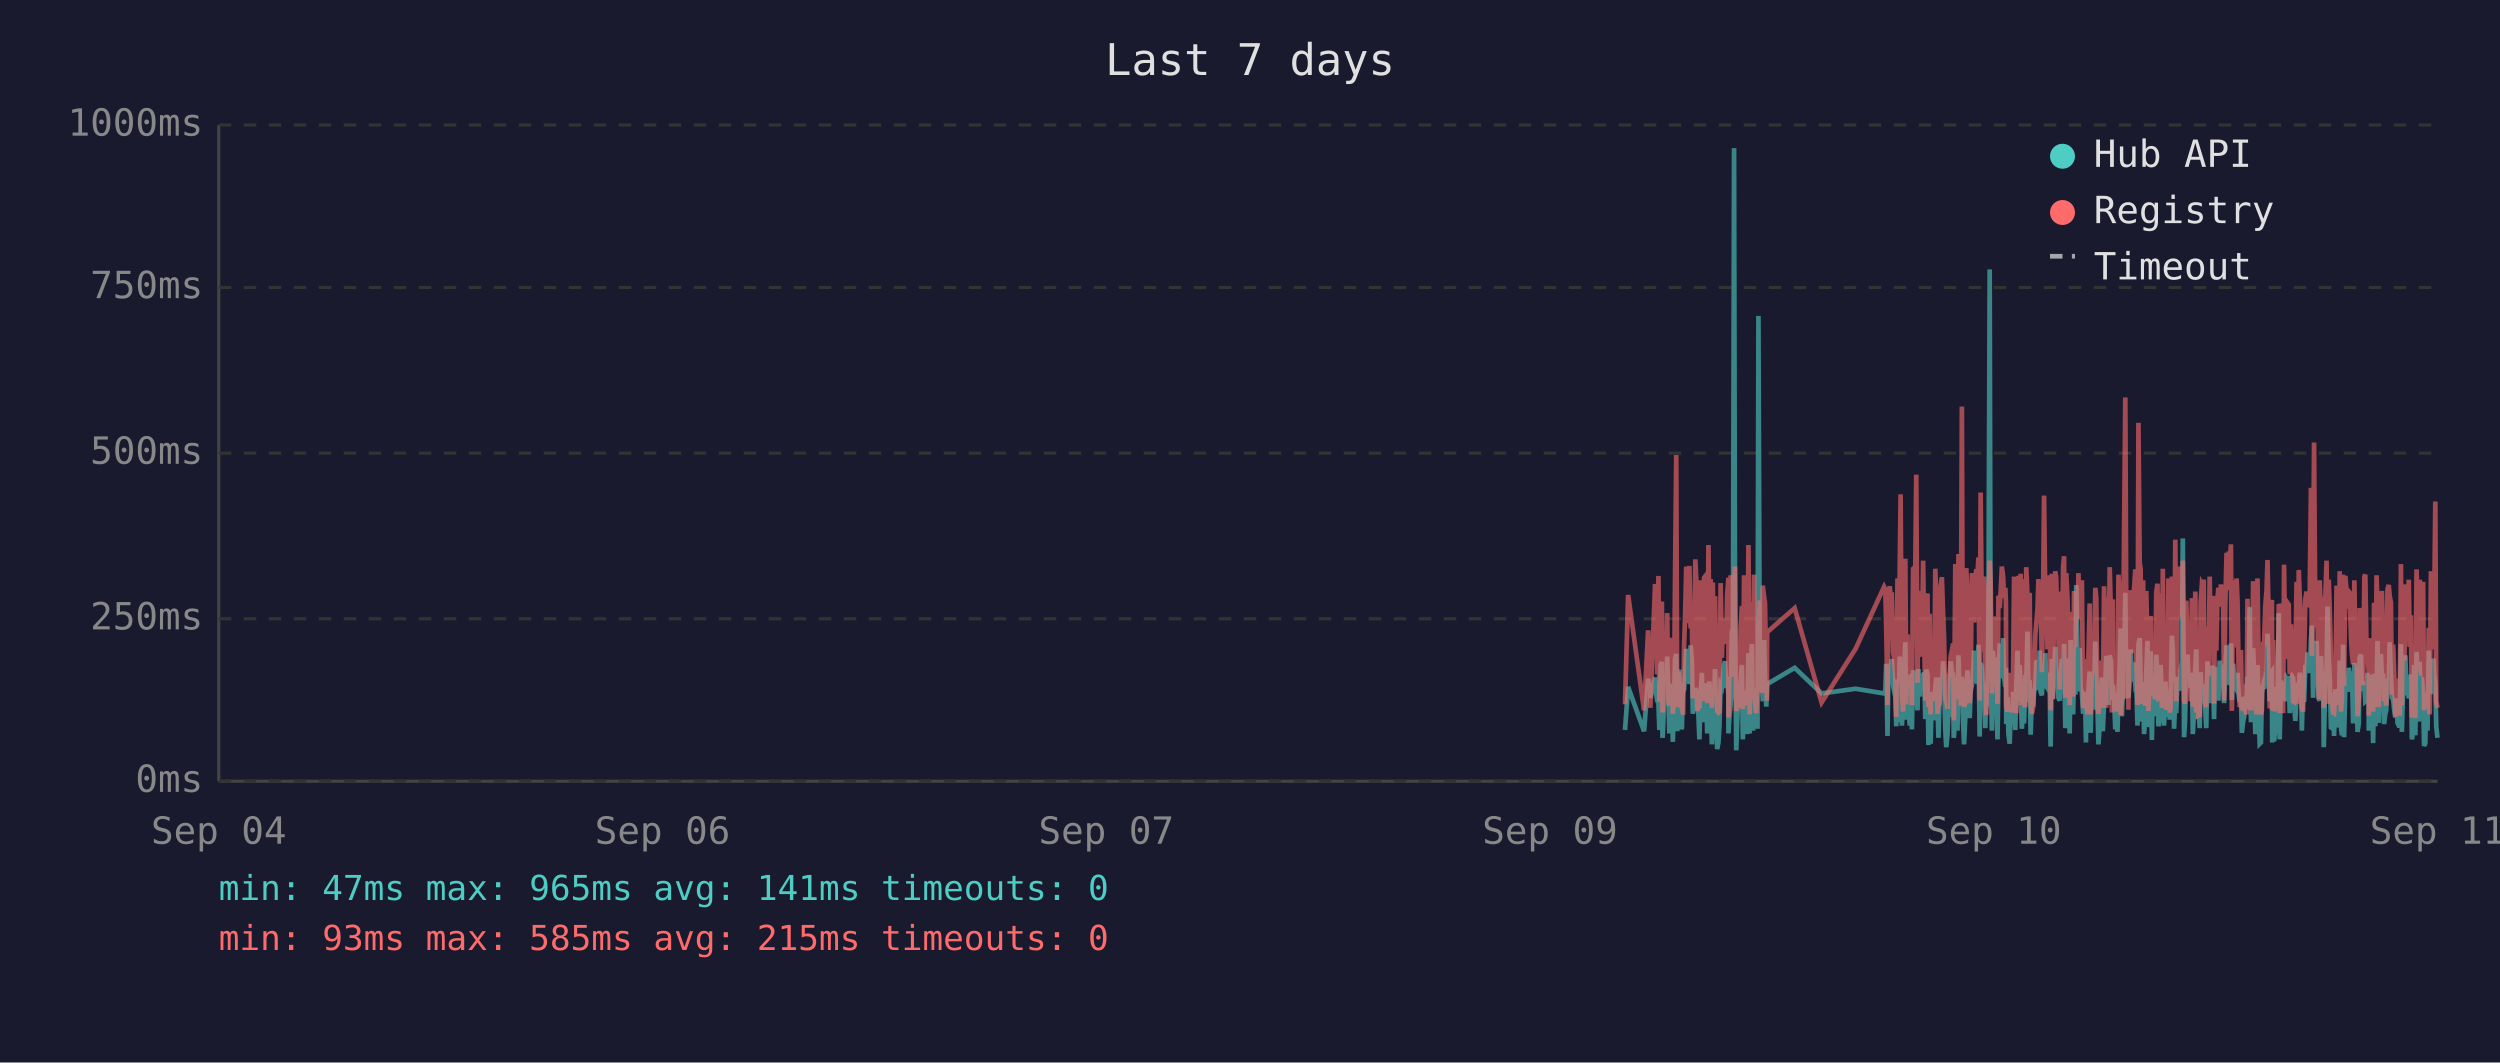
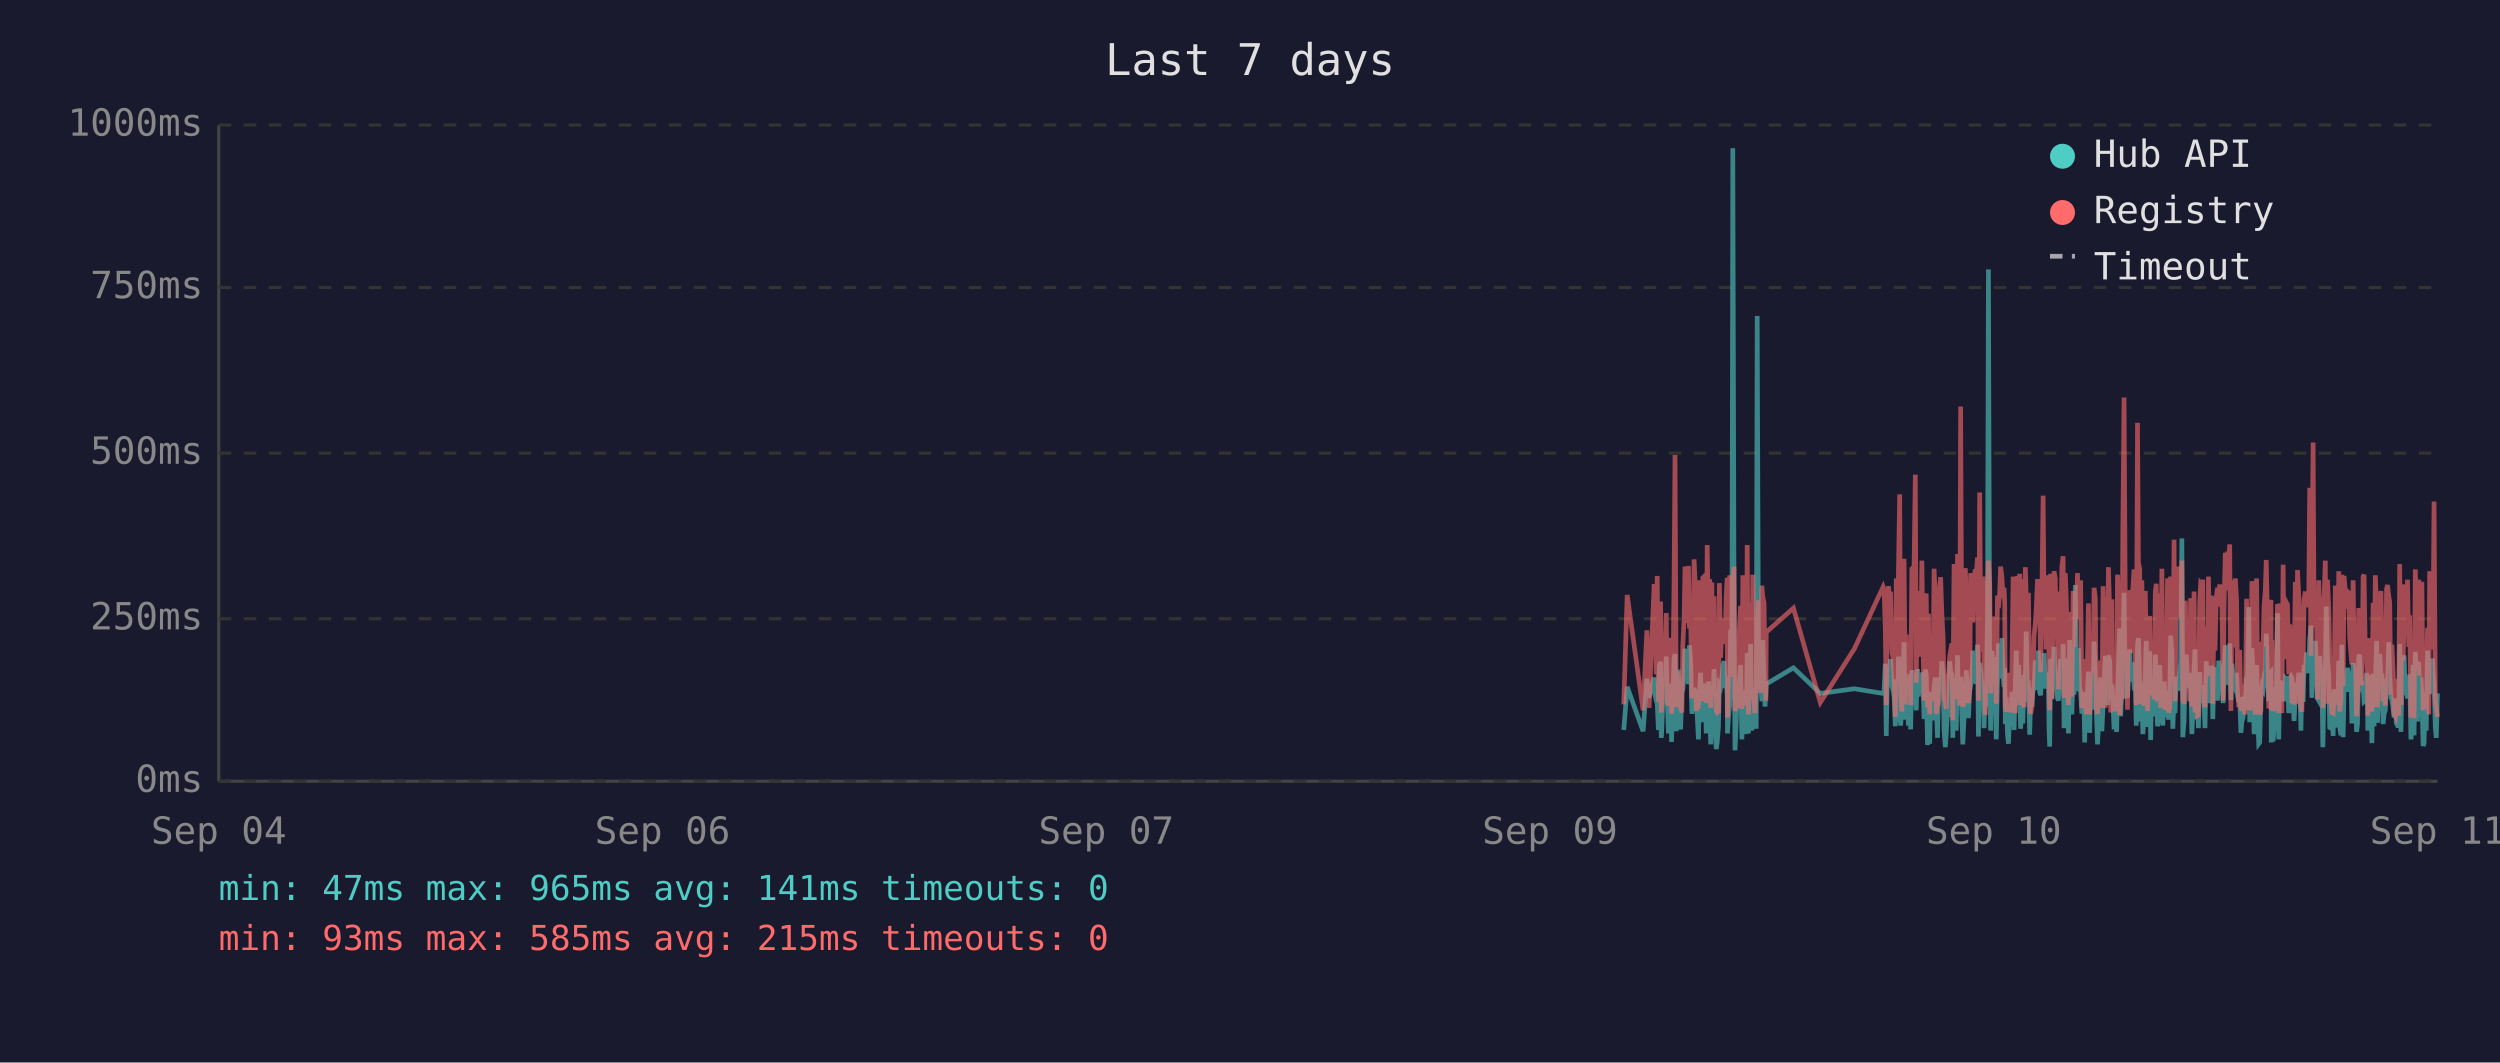
<svg xmlns="http://www.w3.org/2000/svg" viewBox="0 0 800 340" font-family="monospace" font-size="12">
  <rect width="800" height="340" fill="#1a1a2e" />
  <text x="400" y="24" fill="#e0e0e0" font-size="14" text-anchor="middle">Last 7 days</text>
  <line x1="70" y1="40" x2="70" y2="250" stroke="#444" stroke-width="1" />
  <line x1="70" y1="250" x2="780" y2="250" stroke="#444" stroke-width="1" />
  <line x1="70" y1="250" x2="780" y2="250" stroke="#333" stroke-width="1" stroke-dasharray="4" />
  <text x="65" y="250" fill="#888" text-anchor="end" dominant-baseline="middle">0ms</text>
  <line x1="70" y1="198" x2="780" y2="198" stroke="#333" stroke-width="1" stroke-dasharray="4" />
  <text x="65" y="198" fill="#888" text-anchor="end" dominant-baseline="middle">250ms</text>
  <line x1="70" y1="145" x2="780" y2="145" stroke="#333" stroke-width="1" stroke-dasharray="4" />
  <text x="65" y="145" fill="#888" text-anchor="end" dominant-baseline="middle">500ms</text>
  <line x1="70" y1="92" x2="780" y2="92" stroke="#333" stroke-width="1" stroke-dasharray="4" />
  <text x="65" y="92" fill="#888" text-anchor="end" dominant-baseline="middle">750ms</text>
  <line x1="70" y1="40" x2="780" y2="40" stroke="#333" stroke-width="1" stroke-dasharray="4" />
  <text x="65" y="40" fill="#888" text-anchor="end" dominant-baseline="middle">1000ms</text>
  <text x="70" y="270" fill="#888" text-anchor="middle">Sep 04</text>
  <text x="212" y="270" fill="#888" text-anchor="middle">Sep 06</text>
  <text x="354" y="270" fill="#888" text-anchor="middle">Sep 07</text>
  <text x="496" y="270" fill="#888" text-anchor="middle">Sep 09</text>
  <text x="638" y="270" fill="#888" text-anchor="middle">Sep 10</text>
  <text x="780" y="270" fill="#888" text-anchor="middle">Sep 11</text>
-   <polyline points="520.0,233.6 521.0,219.8 526.1,234.0 527.4,217.2 528.1,223.3 529.6,216.8 530.0,222.3 530.3,224.2 530.7,225.0 531.0,233.6 531.4,213.0 531.8,211.8 532.0,236.1 532.1,235.1 532.5,223.8 532.8,221.2 533.2,222.3 533.5,210.1 533.9,223.3 534.2,234.7 534.6,220.6 535.0,218.9 535.3,237.4 535.7,223.1 536.0,210.9 536.4,209.3 536.7,234.0 537.1,217.0 537.4,214.3 537.8,230.9 538.2,233.4 538.5,220.6 538.6,221.2 538.9,220.6 539.2,215.8 539.6,207.6 539.9,216.6 540.3,213.9 540.6,218.9 541.0,206.5 541.4,211.4 541.7,228.4 542.1,226.1 542.5,220.2 542.8,221.2 543.1,221.9 543.5,228.8 543.8,236.6 544.2,221.9 544.6,215.3 544.9,231.1 545.3,221.9 545.6,221.2 546.0,218.7 546.3,234.7 546.7,221.2 547.0,218.1 547.4,223.1 547.8,238.2 548.1,220.8 548.5,224.8 548.8,214.1 549.2,232.6 549.5,239.7 549.9,237.6 550.2,232.6 550.6,219.1 551.0,219.8 551.3,217.2 551.7,213.2 552.0,211.6 552.4,220.2 552.7,216.6 553.1,222.5 553.1,234.7 553.4,229.4 553.8,225.6 554.2,201.5 554.5,223.8 554.9,47.4 555.2,196.0 555.6,240.1 555.9,231.1 556.3,221.0 556.6,225.0 557.0,217.9 557.4,212.8 557.7,236.6 558.1,222.7 558.4,222.9 558.8,221.0 559.1,234.9 559.5,209.0 559.9,234.7 560.2,213.5 560.6,206.1 561.0,233.8 561.3,220.2 561.6,230.7 562.0,223.8 562.4,233.2 562.7,101.1 563.1,207.2 563.4,217.9 563.8,218.9 564.1,224.4 564.5,204.8 564.8,216.6 565.2,226.1 565.4,221.2 565.5,218.9 574.3,213.7 582.9,221.9 593.8,220.4 602.9,221.9 603.3,221.0 603.6,212.4 604.0,235.5 604.3,214.1 604.7,215.3 605.0,214.3 605.4,210.9 605.8,219.5 606.1,221.0 606.5,222.9 606.8,232.4 607.2,217.4 607.5,231.1 607.9,210.1 608.2,216.0 608.6,232.2 609.0,226.1 609.3,216.2 609.7,205.5 610.0,230.3 610.4,217.4 610.7,224.4 611.1,232.2 611.4,215.8 611.8,233.4 612.2,214.5 612.9,219.3 613.2,221.9 613.6,227.3 613.9,214.1 614.3,222.9 614.6,215.6 615.0,218.3 615.4,220.0 615.7,215.1 616.1,230.1 616.4,214.3 616.8,215.8 617.1,238.4 617.5,223.8 617.8,238.0 618.2,222.1 618.5,222.1 618.9,230.5 619.3,220.2 619.6,216.8 620.0,225.6 620.3,236.1 620.7,221.9 621.0,216.8 621.4,220.6 621.8,211.6 622.1,216.6 622.5,233.8 622.8,239.1 623.2,234.9 623.5,227.3 623.9,229.4 624.2,211.6 624.6,215.1 625.0,215.8 625.2,236.1 625.3,235.3 625.7,221.7 626.0,216.8 626.4,233.8 626.7,209.7 627.1,223.8 627.4,222.7 627.8,216.6 628.1,229.4 628.5,238.2 628.9,229.6 629.2,220.4 629.6,214.5 629.9,220.4 630.3,229.8 630.6,221.2 631.0,219.3 631.3,217.4 631.7,208.2 632.1,218.5 632.4,208.2 632.8,218.9 633.1,206.3 633.5,235.7 633.8,212.2 634.2,213.9 634.5,219.8 634.9,218.7 635.3,233.0 635.6,219.3 636.0,226.1 636.3,197.1 636.7,86.2 637.0,216.0 637.4,233.8 637.7,208.2 638.1,213.0 638.5,210.3 638.8,223.3 639.2,236.6 639.5,217.9 639.9,205.9 640.2,216.4 640.6,216.4 641.0,204.2 641.3,216.4 641.7,219.8 641.9,213.7 642.0,231.7 642.4,223.1 642.7,234.9 643.1,238.0 643.4,228.2 643.8,231.5 644.2,222.1 644.5,222.1 644.9,233.6 645.2,219.5 645.6,208.2 645.9,225.8 646.3,212.8 646.6,221.0 647.0,233.2 647.4,224.4 647.7,231.5 648.1,216.0 648.4,218.9 648.8,202.1 649.1,224.6 649.5,217.7 649.8,235.1 650.2,222.9 650.6,226.1 650.9,221.4 651.3,219.8 651.6,211.4 652.0,212.2 652.3,220.8 652.7,208.2 653.0,221.4 653.4,222.5 653.8,214.9 654.1,220.2 654.5,209.0 654.8,219.5 655.2,220.2 655.5,215.3 655.9,218.7 656.1,233.4 656.2,238.9 656.6,210.9 656.9,223.5 657.3,213.2 657.7,207.0 658.0,219.5 658.4,216.4 658.7,223.3 659.1,224.2 659.4,215.3 659.8,210.9 660.2,221.0 660.5,206.1 660.9,233.0 661.2,220.4 661.6,210.7 661.9,220.2 662.3,234.7 662.6,204.8 663.0,219.1 663.4,228.6 663.7,214.3 664.1,222.3 664.4,187.2 664.8,208.6 665.1,221.2 665.5,207.4 665.8,220.6 666.2,221.4 666.6,228.4 666.9,223.5 667.3,226.5 667.5,237.6 667.6,221.4 668.0,234.2 668.3,220.8 668.7,214.9 669.0,234.5 669.4,217.0 669.8,227.1 670.1,221.7 670.5,205.3 670.8,215.6 671.2,226.5 671.5,238.2 671.9,232.6 672.2,223.3 672.6,216.8 672.9,234.0 673.3,225.4 673.7,218.1 674.0,209.9 674.4,218.3 674.7,225.6 675.1,209.7 675.5,211.6 675.8,224.0 676.1,219.1 676.3,221.4 676.5,223.8 676.9,233.4 677.2,226.7 677.6,234.2 677.9,222.9 678.3,213.0 678.6,201.1 679.0,229.2 679.3,220.8 679.7,215.8 680.1,189.7 680.4,223.5 680.8,208.8 681.1,223.3 681.5,217.7 681.8,207.8 682.2,218.1 682.6,213.9 682.9,212.0 683.3,218.9 683.6,218.3 684.0,232.2 684.3,206.3 684.7,204.2 685.0,218.5 685.4,230.9 685.8,218.3 686.1,234.9 686.5,229.8 686.8,215.3 687.2,205.1 687.5,232.6 687.9,231.1 688.2,208.4 688.6,236.8 688.9,218.9 689.3,228.6 689.6,228.4 690.0,209.5 690.4,217.0 690.7,232.4 691.1,230.1 691.4,212.8 691.8,223.8 692.1,221.4 692.5,232.2 692.9,218.1 693.2,222.5 693.6,229.4 693.9,221.2 694.3,230.3 694.6,224.2 695.0,203.4 695.3,208.2 695.7,233.2 696.1,222.9 696.4,228.2 696.8,216.6 697.1,219.3 697.5,221.0 697.8,214.5 698.2,211.8 698.5,172.3 698.9,235.9 699.2,230.9 699.6,211.6 700.0,209.5 700.3,217.2 700.7,218.7 701.0,220.0 701.4,215.3 701.7,234.9 702.1,227.3 702.5,213.9 702.8,207.8 703.2,230.1 703.5,225.4 703.9,233.0 704.2,215.1 704.6,225.0 704.9,219.3 705.2,220.8 705.3,220.6 705.6,225.0 706.0,233.0 706.4,211.6 706.7,222.9 707.1,220.0 707.4,225.0 707.8,213.7 708.1,213.7 708.5,230.1 708.8,213.5 709.2,224.2 709.6,214.9 709.9,224.2 710.3,211.4 710.7,218.7 711.0,212.8 711.4,215.1 711.7,225.0 712.1,213.7 712.5,206.5 712.8,213.9 713.2,217.7 713.5,219.1 713.9,205.9 714.2,224.0 714.6,212.4 714.9,216.4 715.3,219.8 715.7,220.6 716.0,215.3 716.4,222.5 716.7,224.6 717.1,223.1 717.4,234.5 717.8,230.9 718.1,229.6 718.5,224.6 718.9,225.2 719.2,216.6 719.6,218.3 719.9,194.3 720.3,231.1 720.6,223.3 721.0,207.4 721.3,216.2 721.7,234.9 722.1,231.7 722.4,212.8 722.8,226.5 723.1,238.0 723.5,237.6 723.8,221.4 724.2,219.5 724.5,220.4 724.9,217.2 725.3,217.9 725.6,202.8 726.0,216.6 726.3,224.4 726.7,215.6 727.0,215.1 727.1,237.6 727.4,219.8 727.7,237.2 728.1,233.2 728.4,222.9 728.8,224.2 729.2,196.2 729.5,236.6 729.9,217.9 730.2,218.9 730.6,223.3 730.9,218.5 731.3,224.4 731.7,217.2 732.0,217.7 732.4,216.4 732.7,228.2 733.1,217.0 733.4,216.4 733.8,217.0 734.1,224.8 734.5,230.7 734.9,222.5 735.2,218.5 735.6,221.2 735.9,215.3 736.3,217.4 736.6,233.8 737.0,217.4 737.3,224.6 737.7,212.8 738.1,214.9 738.4,208.8 738.8,214.1 739.1,215.3 739.5,204.8 739.8,200.2 740.2,223.3 740.5,211.4 740.9,209.3 741.3,205.1 741.6,215.1 742.0,223.5 742.3,224.2 742.7,209.9 743.0,216.8 743.4,214.9 743.6,239.1 743.7,235.5 744.1,216.4 744.5,214.7 744.8,194.1 745.2,210.9 745.5,216.2 745.9,232.8 746.2,233.0 746.6,221.9 746.9,235.5 747.3,220.6 747.7,222.3 748.0,226.1 748.4,232.8 748.7,211.4 749.1,232.6 749.4,235.3 749.8,206.3 750.1,235.9 750.5,220.4 750.9,217.2 751.2,221.4 751.6,213.7 751.9,217.0 752.3,218.3 752.6,214.9 753.0,231.5 753.4,212.2 753.7,215.1 754.1,217.4 754.4,234.2 754.8,231.7 755.1,210.3 755.5,209.5 755.8,220.2 756.2,219.8 756.6,219.3 756.9,224.4 757.3,224.0 757.6,215.3 758.0,224.4 758.0,233.8 758.3,220.2 758.7,228.6 759.0,216.0 759.4,237.8 759.7,215.6 760.1,232.4 760.5,220.2 760.8,205.1 761.2,231.3 761.5,220.2 761.9,209.3 762.2,216.6 762.6,215.6 762.9,231.7 763.3,228.4 763.6,227.3 764.0,217.2 764.4,221.0 764.7,205.5 765.1,216.2 765.4,223.3 765.8,223.8 766.1,226.9 766.5,229.6 766.8,223.5 767.2,231.3 767.6,232.2 767.9,232.2 768.3,206.1 768.6,234.2 769.0,219.8 769.4,221.4 769.7,209.7 770.1,222.5 770.4,218.1 770.8,223.5 771.1,220.2 771.5,215.8 771.8,236.6 772.2,234.0 772.5,212.8 772.9,235.3 773.3,208.6 773.6,216.2 774.0,230.9 774.3,211.8 774.7,226.1 775.0,216.8 775.4,222.9 775.7,238.7 776.1,237.8 776.4,221.7 776.8,233.8 777.2,208.2 777.5,221.4 777.9,221.4 778.2,217.0 778.6,218.9 778.7,210.7 778.9,215.3 779.3,218.7 779.6,232.6 780.0,236.1" fill="none" stroke="#4ecdc4" stroke-width="1.5" opacity="0.6" />
-   <polyline points="520.0,225.4 521.0,190.4 526.1,227.3 527.4,201.7 528.1,226.5 529.6,187.6 530.0,187.6 530.3,215.8 530.7,184.3 531.0,224.6 531.4,206.3 531.8,192.5 532.0,228.0 532.1,225.8 532.5,209.0 532.8,204.0 533.2,209.0 533.5,196.2 533.9,224.4 534.2,225.8 534.6,206.1 535.0,204.2 535.3,228.4 535.7,222.3 536.0,186.0 536.4,145.6 536.7,226.3 537.1,215.1 537.4,226.3 537.8,224.2 538.2,226.5 538.5,228.0 538.6,228.0 538.9,206.5 539.2,198.1 539.6,181.3 539.9,193.1 540.3,199.4 540.6,181.1 541.0,201.1 541.4,196.7 541.7,223.5 542.1,214.9 542.5,179.0 542.8,185.3 543.1,227.5 543.5,225.8 543.8,226.7 544.2,185.7 544.6,209.5 544.9,224.4 545.3,184.9 545.6,184.5 546.0,206.3 546.3,225.0 546.7,174.4 547.0,200.7 547.4,185.3 547.8,226.5 548.1,186.4 548.5,222.7 548.8,190.8 549.2,216.6 549.5,227.5 549.9,228.0 550.2,227.7 550.6,186.6 551.0,210.5 551.3,200.2 551.7,200.4 552.0,198.1 552.4,206.1 552.7,190.4 553.1,184.9 553.1,229.6 553.4,217.7 553.8,184.1 554.2,188.3 554.5,216.6 554.9,187.8 555.2,181.3 555.6,227.5 555.9,225.6 556.3,207.4 556.6,226.5 557.0,201.3 557.4,193.9 557.7,226.9 558.1,184.1 558.4,209.0 558.8,185.5 559.1,225.8 559.5,174.4 559.9,228.6 560.2,192.7 560.6,197.5 561.0,224.0 561.3,183.9 561.6,225.0 562.0,228.2 562.4,216.0 562.7,209.9 563.1,192.2 563.4,193.3 563.8,221.7 564.1,187.4 564.5,191.0 564.8,192.9 565.2,217.2 565.4,224.2 565.5,202.3 574.3,194.6 582.9,224.8 593.8,207.6 602.9,187.8 603.3,188.7 603.6,201.7 604.0,225.6 604.3,191.0 604.7,187.6 605.0,190.8 605.4,190.6 605.8,208.8 606.1,210.5 606.5,216.0 606.8,229.4 607.2,185.1 607.5,218.7 607.9,182.8 608.2,158.2 608.6,221.7 609.0,227.7 609.3,191.8 609.7,178.8 610.0,225.4 610.4,203.0 610.7,219.5 611.1,219.3 611.4,205.3 611.8,225.6 612.2,182.0 612.9,181.3 613.2,151.9 613.6,218.5 613.9,189.1 614.3,208.0 614.6,207.4 615.0,210.1 615.4,179.4 615.7,202.1 616.1,224.2 616.4,194.3 616.8,189.9 617.1,226.3 617.5,196.4 617.8,228.6 618.2,206.5 618.5,217.4 618.9,224.4 619.3,182.0 619.6,191.4 620.0,228.4 620.3,225.4 620.7,225.2 621.0,187.6 621.4,184.7 621.8,196.7 622.1,204.0 622.5,223.8 622.8,224.4 623.2,226.9 623.5,215.6 623.9,216.8 624.2,210.1 624.6,208.2 625.0,205.9 625.2,230.5 625.3,228.4 625.7,180.5 626.0,186.4 626.4,223.8 626.7,177.3 627.1,184.7 627.4,225.8 627.8,130.1 628.1,217.2 628.5,226.1 628.9,224.8 629.2,181.8 629.6,190.8 629.9,201.7 630.3,225.0 630.6,221.0 631.0,183.4 631.3,192.7 631.7,199.2 632.1,184.9 632.4,182.2 632.8,183.9 633.1,178.4 633.5,224.2 633.8,157.6 634.2,197.7 634.5,208.6 634.9,184.5 635.3,214.1 635.6,228.8 636.0,206.5 636.3,194.6 636.7,179.4 637.0,186.6 637.4,221.9 637.7,214.1 638.1,203.6 638.5,197.3 638.8,208.8 639.2,225.2 639.5,190.6 639.9,194.6 640.2,189.5 640.6,181.3 641.0,184.5 641.3,191.4 641.7,188.1 641.9,192.7 642.0,226.1 642.4,227.7 642.7,225.0 643.1,223.5 643.4,215.3 643.8,228.0 644.2,215.1 644.5,184.5 644.9,215.3 645.2,228.2 645.6,197.3 645.9,184.3 646.3,224.4 646.6,183.6 647.0,225.6 647.4,185.3 647.7,224.8 648.1,226.3 648.4,181.5 648.8,190.8 649.1,213.5 649.5,189.7 649.8,225.0 650.2,228.4 650.6,226.3 650.9,217.7 651.3,203.4 651.6,199.6 652.0,194.8 652.3,185.3 652.7,199.4 653.0,188.9 653.4,215.1 653.8,190.6 654.1,158.6 654.5,192.7 654.8,187.8 655.2,207.8 655.5,195.0 655.9,184.1 656.1,216.0 656.2,227.3 656.6,183.6 656.9,223.8 657.3,194.3 657.7,182.8 658.0,185.1 658.4,202.3 658.7,204.4 659.1,220.6 659.4,189.3 659.8,207.8 660.2,181.3 660.5,178.0 660.9,223.3 661.2,183.4 661.6,191.6 661.9,204.0 662.3,225.6 662.6,195.8 663.0,210.1 663.4,222.9 663.7,189.1 664.1,207.0 664.4,191.2 664.8,197.5 665.1,183.4 665.5,197.9 665.8,193.5 666.2,185.7 666.6,226.5 666.9,225.4 667.3,210.9 667.5,226.7 667.6,225.2 668.0,228.6 668.3,210.1 668.7,193.1 669.0,228.6 669.4,214.7 669.8,214.9 670.1,214.5 670.5,188.1 670.8,191.4 671.2,226.3 671.5,228.4 671.9,223.8 672.2,211.4 672.6,216.8 672.9,226.5 673.3,187.6 673.7,203.4 674.0,226.5 674.4,191.2 674.7,217.0 675.1,181.5 675.5,196.2 675.8,228.0 676.1,191.8 676.3,225.8 676.5,225.8 676.9,227.5 677.2,218.3 677.6,227.7 677.9,183.9 678.3,190.6 678.6,228.8 679.0,222.9 679.3,223.8 679.7,170.4 680.1,127.2 680.4,196.0 680.8,199.6 681.1,227.1 681.5,188.9 681.8,191.6 682.2,209.0 682.6,192.5 682.9,188.5 683.3,182.2 683.6,209.0 684.0,225.6 684.3,135.3 684.7,180.1 685.0,182.0 685.4,225.2 685.8,185.7 686.1,223.8 686.5,225.8 686.8,189.1 687.2,207.0 687.5,227.5 687.9,216.0 688.2,197.1 688.6,222.5 688.9,214.5 689.3,217.2 689.6,223.8 690.0,189.5 690.4,186.8 690.7,223.5 691.1,223.3 691.4,189.9 691.8,226.5 692.1,182.0 692.5,224.2 692.9,205.3 693.2,227.1 693.6,224.0 693.9,185.1 694.3,228.0 694.6,226.5 695.0,184.5 695.3,207.2 695.7,218.3 696.1,172.7 696.4,224.4 696.8,195.0 697.1,189.7 697.5,181.3 697.8,185.1 698.2,197.5 698.5,179.4 698.9,224.0 699.2,225.2 699.6,192.2 700.0,205.9 700.3,207.4 700.7,210.5 701.0,224.4 701.4,191.4 701.7,226.1 702.1,218.3 702.5,189.3 702.8,228.0 703.2,209.0 703.5,229.0 703.9,228.8 704.2,192.9 704.6,187.0 704.9,187.6 705.2,185.5 705.3,208.0 705.6,224.6 706.0,226.3 706.4,200.4 706.7,216.4 707.1,184.5 707.4,207.2 707.8,190.8 708.1,191.8 708.5,225.2 708.8,190.8 709.2,208.2 709.6,191.2 709.9,188.1 710.3,194.1 710.7,187.0 711.0,193.1 711.4,189.7 711.7,224.2 712.1,193.3 712.5,176.9 712.8,188.9 713.2,176.5 713.5,180.7 713.9,174.2 714.2,227.5 714.6,185.7 714.9,191.0 715.3,207.2 715.7,185.1 716.0,192.0 716.4,216.6 716.7,226.3 717.1,208.0 717.4,226.5 717.8,227.3 718.1,218.9 718.5,227.1 718.9,228.6 719.2,191.6 719.6,227.1 719.9,198.6 720.3,227.3 720.6,218.9 721.0,186.0 721.3,191.0 721.7,224.6 722.1,228.6 722.4,185.1 722.8,217.4 723.1,223.8 723.5,228.6 723.8,227.3 724.2,206.1 724.5,206.1 724.9,193.9 725.3,188.9 725.6,179.2 726.0,200.0 726.3,226.7 726.7,193.9 727.0,192.0 727.1,227.3 727.4,204.8 727.7,227.5 728.1,226.5 728.4,225.4 728.8,226.7 729.2,193.3 729.5,228.2 729.9,193.1 730.2,209.0 730.6,228.2 730.9,180.7 731.3,210.9 731.7,197.7 732.0,192.9 732.4,193.5 732.7,215.8 733.1,199.8 733.4,207.2 733.8,224.4 734.1,224.6 734.5,214.7 734.9,186.2 735.2,225.2 735.6,182.4 735.9,190.6 736.3,197.5 736.6,226.5 737.0,227.7 737.3,212.0 737.7,191.8 738.1,189.3 738.4,194.3 738.8,191.4 739.1,191.4 739.5,156.1 739.8,209.9 740.2,184.3 740.5,141.6 740.9,198.8 741.3,200.7 741.6,195.8 742.0,223.8 742.3,185.7 742.7,197.7 743.0,191.0 743.4,193.5 743.6,226.5 743.7,223.1 744.1,191.6 744.5,179.4 744.8,225.2 745.2,185.5 745.5,194.6 745.9,209.9 746.2,224.2 746.6,228.0 746.9,228.2 747.3,222.5 747.7,187.4 748.0,200.2 748.4,225.6 748.7,182.8 749.1,227.7 749.4,224.0 749.8,183.9 750.1,219.5 750.5,184.3 750.9,189.3 751.2,194.8 751.6,189.3 751.9,189.7 752.3,203.8 752.6,209.3 753.0,212.6 753.4,185.7 753.7,206.5 754.1,207.4 754.4,229.2 754.8,222.7 755.1,194.6 755.5,196.9 755.8,204.0 756.2,219.3 756.6,184.5 756.9,183.9 757.3,208.4 757.6,209.5 758.0,215.1 758.0,229.0 758.3,204.2 758.7,216.2 759.0,208.2 759.4,227.7 759.7,192.9 760.1,226.3 760.5,184.1 760.8,194.3 761.2,226.3 761.5,207.8 761.9,197.3 762.2,189.1 762.6,204.4 762.9,224.4 763.3,217.4 763.6,225.8 764.0,188.5 764.4,187.2 764.7,190.8 765.1,192.7 765.4,222.3 765.8,206.3 766.1,214.9 766.5,228.4 766.8,229.2 767.2,223.8 767.6,217.2 767.9,229.0 768.3,180.5 768.6,225.6 769.0,187.0 769.4,211.4 769.7,199.4 770.1,187.0 770.4,201.3 770.8,185.5 771.1,207.0 771.5,196.9 771.8,229.6 772.2,214.5 772.5,210.3 772.9,229.8 773.3,182.2 773.6,194.1 774.0,214.5 774.3,185.5 774.7,216.2 775.0,189.3 775.4,186.2 775.7,227.3 776.1,219.3 776.4,225.0 776.8,226.5 777.2,200.9 777.5,228.6 777.9,182.8 778.2,207.8 778.6,188.5 778.7,192.9 778.9,197.1 779.3,160.5 779.6,224.6 780.0,226.5" fill="none" stroke="#ff6b6b" stroke-width="1.5" opacity="0.6" />
+   <polyline points="519.6,233.6 520.7,219.8 525.8,234.0 527.0,217.2 527.7,223.3 529.3,216.8 529.6,222.3 530.0,224.2 530.3,225.0 530.7,233.6 531.0,213.0 531.4,211.8 531.6,236.1 531.7,235.1 532.1,223.8 532.5,221.2 532.8,222.3 533.2,210.1 533.5,223.3 533.9,234.7 534.2,220.6 534.6,218.9 534.9,237.4 535.3,223.1 535.7,210.9 536.0,209.3 536.4,234.0 536.7,217.0 537.1,214.3 537.4,230.9 537.8,233.4 538.2,220.6 538.2,221.2 538.5,220.6 538.9,215.8 539.2,207.6 539.6,216.6 539.9,213.9 540.3,218.9 540.6,206.5 541.0,211.4 541.4,228.4 541.7,226.1 542.1,220.2 542.4,221.2 542.8,221.9 543.1,228.8 543.5,236.6 543.8,221.9 544.2,215.3 544.6,231.1 544.9,221.9 545.3,221.2 545.6,218.7 546.0,234.7 546.3,221.2 546.7,218.1 547.1,223.1 547.4,238.2 547.8,220.8 548.1,224.8 548.5,214.1 548.8,232.6 549.2,239.7 549.5,237.6 549.9,232.6 550.2,219.1 550.6,219.8 551.0,217.2 551.3,213.2 551.7,211.6 552.0,220.2 552.4,216.6 552.7,222.5 552.8,234.7 553.1,229.4 553.5,225.6 553.8,201.5 554.2,223.8 554.5,47.4 554.9,196.0 555.2,240.1 555.6,231.1 555.9,221.0 556.3,225.0 556.6,217.9 557.0,212.8 557.4,236.6 557.7,222.7 558.1,222.9 558.4,221.0 558.8,234.9 559.1,209.0 559.5,234.7 559.9,213.5 560.2,206.1 560.6,233.8 560.9,220.2 561.3,230.7 561.6,223.8 562.0,233.2 562.3,101.1 562.7,207.2 563.1,217.9 563.4,218.9 563.8,224.4 564.1,204.8 564.5,216.6 564.8,226.1 565.1,221.2 565.2,218.9 573.9,213.7 582.5,221.9 593.4,220.4 602.6,221.9 602.9,221.0 603.3,212.4 603.6,235.5 604.0,214.1 604.3,215.3 604.7,214.3 605.0,210.9 605.4,219.5 605.8,221.0 606.1,222.9 606.5,232.4 606.8,217.4 607.2,231.1 607.5,210.1 607.9,216.0 608.2,232.2 608.6,226.1 609.0,216.2 609.3,205.5 609.7,230.3 610.0,217.4 610.4,224.4 610.7,232.2 611.1,215.8 611.4,233.4 611.8,214.5 612.5,219.3 612.9,221.9 613.2,227.3 613.6,214.1 613.9,222.9 614.3,215.6 614.6,218.3 615.0,220.0 615.3,215.1 615.7,230.1 616.1,214.3 616.4,215.8 616.8,238.4 617.1,223.8 617.5,238.0 617.8,222.1 618.2,222.1 618.5,230.5 618.9,220.2 619.3,216.8 619.6,225.6 620.0,236.1 620.3,221.9 620.7,216.8 621.0,220.6 621.4,211.6 621.8,216.6 622.1,233.8 622.5,239.1 622.8,234.9 623.2,227.3 623.5,229.4 623.9,211.6 624.2,215.1 624.6,215.8 624.9,236.1 624.9,235.3 625.3,221.7 625.7,216.8 626.0,233.8 626.4,209.7 626.7,223.8 627.1,222.7 627.4,216.6 627.8,229.4 628.1,238.2 628.5,229.6 628.9,220.4 629.2,214.5 629.6,220.4 629.9,229.8 630.3,221.2 630.6,219.3 631.0,217.4 631.3,208.2 631.7,218.5 632.1,208.2 632.4,218.9 632.8,206.3 633.1,235.7 633.5,212.2 633.8,213.9 634.2,219.8 634.6,218.7 634.9,233.0 635.3,219.3 635.6,226.1 636.0,197.1 636.3,86.2 636.7,216.0 637.0,233.8 637.4,208.2 637.8,213.0 638.1,210.3 638.5,223.3 638.8,236.6 639.2,217.9 639.5,205.9 639.9,216.4 640.2,216.4 640.6,204.2 641.0,216.4 641.3,219.8 641.5,213.7 641.7,231.7 642.0,223.1 642.4,234.9 642.7,238.0 643.1,228.2 643.4,231.5 643.8,222.1 644.2,222.1 644.5,233.6 644.9,219.5 645.2,208.2 645.6,225.8 645.9,212.8 646.3,221.0 646.6,233.2 647.0,224.4 647.3,231.5 647.7,216.0 648.1,218.9 648.4,202.1 648.8,224.6 649.1,217.7 649.5,235.1 649.8,222.9 650.2,226.1 650.5,221.4 650.9,219.8 651.3,211.4 651.6,212.2 652.0,220.8 652.3,208.2 652.7,221.4 653.0,222.5 653.4,214.9 653.8,220.2 654.1,209.0 654.5,219.5 654.8,220.2 655.2,215.3 655.5,218.7 655.7,233.4 655.9,238.9 656.2,210.9 656.6,223.5 657.0,213.2 657.3,207.0 657.7,219.5 658.0,216.4 658.4,223.3 658.7,224.2 659.1,215.3 659.4,210.9 659.8,221.0 660.2,206.1 660.5,233.0 660.9,220.4 661.2,210.7 661.6,220.2 661.9,234.7 662.3,204.8 662.6,219.1 663.0,228.6 663.4,214.3 663.7,222.3 664.1,187.2 664.4,208.6 664.8,221.2 665.1,207.4 665.5,220.6 665.8,221.4 666.2,228.4 666.5,223.5 666.9,226.5 667.1,237.6 667.3,221.4 667.6,234.2 668.0,220.8 668.3,214.9 668.7,234.5 669.0,217.0 669.4,227.1 669.8,221.7 670.1,205.3 670.5,215.6 670.8,226.5 671.2,238.2 671.5,232.6 671.9,223.3 672.2,216.8 672.6,234.0 673.0,225.4 673.3,218.1 673.7,209.9 674.0,218.3 674.4,225.6 674.7,209.7 675.1,211.6 675.4,224.0 675.8,219.1 676.0,221.4 676.1,223.8 676.5,233.4 676.9,226.7 677.3,234.2 677.6,222.9 677.9,213.0 678.3,201.1 678.6,229.2 679.0,220.8 679.3,215.8 679.7,189.7 680.1,223.5 680.4,208.8 680.8,223.3 681.1,217.7 681.5,207.8 681.8,218.1 682.2,213.9 682.5,212.0 682.9,218.9 683.3,218.3 683.6,232.2 684.0,206.3 684.3,204.2 684.7,218.5 685.0,230.9 685.4,218.3 685.7,234.9 686.1,229.8 686.5,215.3 686.8,205.1 687.2,232.6 687.5,231.1 687.9,208.4 688.2,236.8 688.6,218.9 688.9,228.6 689.3,228.4 689.7,209.5 690.0,217.0 690.4,232.4 690.7,230.1 691.1,212.8 691.4,223.8 691.8,221.4 692.1,232.2 692.5,218.1 692.8,222.5 693.2,229.4 693.6,221.2 693.9,230.3 694.3,224.2 694.6,203.4 695.0,208.2 695.3,233.2 695.7,222.9 696.0,228.2 696.4,216.6 696.8,219.3 697.1,221.0 697.5,214.5 697.8,211.8 698.2,172.3 698.5,235.9 698.9,230.9 699.3,211.6 699.6,209.5 700.0,217.2 700.3,218.7 700.7,220.0 701.0,215.3 701.4,234.9 701.7,227.3 702.1,213.9 702.4,207.8 702.8,230.1 703.2,225.4 703.5,233.0 703.9,215.1 704.2,225.0 704.6,219.3 704.9,220.8 704.9,220.6 705.3,225.0 705.6,233.0 706.0,211.6 706.4,222.9 706.7,220.0 707.1,225.0 707.4,213.7 707.8,213.7 708.1,230.1 708.5,213.5 708.8,224.2 709.2,214.9 709.6,224.2 710.0,211.4 710.3,218.7 710.7,212.8 711.0,215.1 711.4,225.0 711.7,213.7 712.1,206.5 712.5,213.9 712.8,217.7 713.2,219.1 713.5,205.9 713.9,224.0 714.2,212.4 714.6,216.4 714.9,219.8 715.3,220.6 715.7,215.3 716.0,222.5 716.4,224.6 716.7,223.1 717.1,234.5 717.4,230.9 717.8,229.6 718.1,224.6 718.5,225.2 718.9,216.6 719.2,218.3 719.6,194.3 719.9,231.1 720.3,223.3 720.6,207.4 721.0,216.2 721.3,234.9 721.7,231.7 722.1,212.8 722.4,226.5 722.8,238.0 723.1,237.6 723.5,221.4 723.8,219.5 724.2,220.4 724.5,217.2 724.9,217.9 725.2,202.8 725.6,216.6 726.0,224.4 726.3,215.6 726.7,215.1 726.8,237.6 727.0,219.8 727.4,237.2 727.7,233.2 728.1,222.9 728.4,224.2 728.8,196.2 729.2,236.6 729.5,217.9 729.9,218.9 730.2,223.3 730.6,218.5 730.9,224.4 731.3,217.2 731.7,217.7 732.0,216.4 732.4,228.2 732.7,217.0 733.1,216.4 733.4,217.0 733.8,224.8 734.1,230.7 734.5,222.5 734.8,218.5 735.2,221.2 735.6,215.3 735.9,217.4 736.3,233.8 736.6,217.4 737.0,224.6 737.3,212.8 737.7,214.9 738.1,208.8 738.4,214.1 738.8,215.3 739.1,204.8 739.5,200.2 739.8,223.3 740.2,211.4 740.5,209.3 740.9,205.1 741.3,215.1 741.6,223.5 742.0,224.2 742.3,209.9 742.7,216.8 743.0,214.9 743.3,239.1 743.4,235.5 743.7,216.4 744.1,214.7 744.4,194.1 744.8,210.9 745.2,216.2 745.5,232.8 745.9,233.0 746.2,221.9 746.6,235.5 746.9,220.6 747.3,222.3 747.7,226.1 748.0,232.8 748.4,211.4 748.7,232.6 749.1,235.3 749.4,206.3 749.8,235.9 750.1,220.4 750.5,217.2 750.9,221.4 751.2,213.7 751.6,217.0 751.9,218.3 752.3,214.9 752.6,231.5 753.0,212.2 753.3,215.1 753.7,217.4 754.1,234.2 754.4,231.7 754.8,210.3 755.1,209.5 755.5,220.2 755.8,219.8 756.2,219.3 756.5,224.4 756.9,224.0 757.3,215.3 757.6,224.4 757.7,233.8 758.0,220.2 758.3,228.6 758.7,216.0 759.0,237.8 759.4,215.6 759.7,232.4 760.1,220.2 760.5,205.1 760.8,231.3 761.2,220.2 761.5,209.3 761.9,216.6 762.2,215.6 762.6,231.7 762.9,228.4 763.3,227.3 763.7,217.2 764.0,221.0 764.4,205.5 764.7,216.2 765.1,223.3 765.4,223.8 765.8,226.9 766.1,229.6 766.5,223.5 766.8,231.3 767.2,232.2 767.6,232.2 767.9,206.1 768.3,234.2 768.6,219.8 769.0,221.4 769.3,209.7 769.7,222.5 770.0,218.1 770.4,223.5 770.8,220.2 771.1,215.8 771.5,236.6 771.8,234.0 772.2,212.8 772.5,235.3 772.9,208.6 773.3,216.2 773.6,230.9 774.0,211.8 774.3,226.1 774.7,216.8 775.0,222.9 775.4,238.7 775.7,237.8 776.1,221.7 776.4,233.8 776.8,208.2 777.2,221.4 777.5,221.4 777.9,217.0 778.2,218.9 778.4,210.7 778.6,215.3 778.9,218.7 779.3,232.6 779.6,236.1 780.0,221.9" fill="none" stroke="#4ecdc4" stroke-width="1.5" opacity="0.6" />
+   <polyline points="519.6,225.4 520.7,190.4 525.8,227.3 527.0,201.7 527.7,226.5 529.3,187.6 529.6,187.6 530.0,215.8 530.3,184.3 530.7,224.6 531.0,206.3 531.4,192.5 531.6,228.0 531.7,225.8 532.1,209.0 532.5,204.0 532.8,209.0 533.2,196.2 533.5,224.4 533.9,225.8 534.2,206.1 534.6,204.2 534.9,228.4 535.3,222.3 535.7,186.0 536.0,145.6 536.4,226.3 536.7,215.1 537.1,226.3 537.4,224.2 537.8,226.5 538.2,228.0 538.2,228.0 538.5,206.5 538.9,198.1 539.2,181.3 539.6,193.1 539.9,199.4 540.3,181.1 540.6,201.1 541.0,196.7 541.4,223.5 541.7,214.9 542.1,179.0 542.4,185.3 542.8,227.5 543.1,225.8 543.5,226.7 543.8,185.7 544.2,209.5 544.6,224.4 544.9,184.9 545.3,184.5 545.6,206.3 546.0,225.0 546.3,174.4 546.7,200.7 547.1,185.3 547.4,226.5 547.8,186.4 548.1,222.7 548.5,190.8 548.8,216.6 549.2,227.5 549.5,228.0 549.9,227.7 550.2,186.6 550.6,210.5 551.0,200.2 551.3,200.4 551.7,198.1 552.0,206.1 552.4,190.4 552.7,184.9 552.8,229.6 553.1,217.7 553.5,184.1 553.8,188.3 554.2,216.6 554.5,187.8 554.9,181.3 555.2,227.5 555.6,225.6 555.9,207.4 556.3,226.5 556.6,201.3 557.0,193.9 557.4,226.9 557.7,184.1 558.1,209.0 558.4,185.5 558.8,225.8 559.1,174.4 559.5,228.6 559.9,192.7 560.2,197.5 560.6,224.0 560.9,183.9 561.3,225.0 561.6,228.2 562.0,216.0 562.3,209.9 562.7,192.2 563.1,193.3 563.4,221.7 563.8,187.4 564.1,191.0 564.5,192.9 564.8,217.2 565.1,224.2 565.2,202.3 573.9,194.6 582.5,224.8 593.4,207.6 602.6,187.8 602.9,188.7 603.3,201.7 603.6,225.6 604.0,191.0 604.3,187.6 604.7,190.8 605.0,190.6 605.4,208.8 605.8,210.5 606.1,216.0 606.5,229.4 606.8,185.1 607.2,218.7 607.5,182.8 607.9,158.2 608.2,221.7 608.6,227.7 609.0,191.8 609.3,178.8 609.7,225.4 610.0,203.0 610.4,219.5 610.7,219.3 611.1,205.3 611.4,225.6 611.8,182.0 612.5,181.3 612.9,151.9 613.2,218.5 613.6,189.1 613.9,208.0 614.3,207.4 614.6,210.1 615.0,179.4 615.3,202.1 615.7,224.2 616.1,194.3 616.4,189.9 616.8,226.3 617.1,196.4 617.5,228.6 617.8,206.5 618.2,217.4 618.5,224.4 618.9,182.0 619.3,191.4 619.6,228.4 620.0,225.4 620.3,225.2 620.7,187.6 621.0,184.7 621.4,196.7 621.8,204.0 622.1,223.8 622.5,224.4 622.8,226.9 623.2,215.6 623.5,216.8 623.9,210.1 624.2,208.2 624.6,205.9 624.9,230.5 624.9,228.4 625.3,180.5 625.7,186.4 626.0,223.8 626.4,177.3 626.7,184.7 627.1,225.8 627.4,130.1 627.8,217.2 628.1,226.1 628.5,224.8 628.9,181.8 629.2,190.8 629.6,201.7 629.9,225.0 630.3,221.0 630.6,183.4 631.0,192.7 631.3,199.2 631.7,184.9 632.1,182.2 632.4,183.9 632.8,178.4 633.1,224.2 633.5,157.6 633.8,197.7 634.2,208.6 634.6,184.5 634.9,214.1 635.3,228.8 635.6,206.5 636.0,194.6 636.3,179.4 636.7,186.6 637.0,221.9 637.4,214.1 637.8,203.6 638.1,197.3 638.5,208.8 638.8,225.2 639.2,190.6 639.5,194.6 639.9,189.5 640.2,181.3 640.6,184.5 641.0,191.4 641.3,188.1 641.5,192.7 641.7,226.1 642.0,227.7 642.4,225.0 642.7,223.5 643.1,215.3 643.4,228.0 643.8,215.1 644.2,184.5 644.5,215.3 644.9,228.2 645.2,197.3 645.6,184.3 645.9,224.4 646.3,183.6 646.6,225.6 647.0,185.3 647.3,224.8 647.7,226.3 648.1,181.5 648.4,190.8 648.8,213.5 649.1,189.7 649.5,225.0 649.8,228.4 650.2,226.3 650.5,217.7 650.9,203.4 651.3,199.6 651.6,194.8 652.0,185.3 652.3,199.4 652.7,188.9 653.0,215.1 653.4,190.6 653.8,158.6 654.1,192.7 654.5,187.8 654.8,207.8 655.2,195.0 655.5,184.1 655.7,216.0 655.9,227.3 656.2,183.6 656.6,223.8 657.0,194.3 657.3,182.8 657.7,185.1 658.0,202.3 658.4,204.4 658.7,220.6 659.1,189.3 659.4,207.8 659.8,181.3 660.2,178.0 660.5,223.3 660.9,183.4 661.2,191.6 661.6,204.0 661.9,225.6 662.3,195.8 662.6,210.1 663.0,222.9 663.4,189.1 663.7,207.0 664.1,191.2 664.4,197.5 664.8,183.4 665.1,197.9 665.5,193.5 665.8,185.7 666.2,226.5 666.5,225.4 666.9,210.9 667.1,226.7 667.3,225.2 667.6,228.6 668.0,210.1 668.3,193.1 668.7,228.6 669.0,214.7 669.4,214.9 669.8,214.5 670.1,188.1 670.5,191.4 670.8,226.3 671.2,228.4 671.5,223.8 671.9,211.4 672.2,216.8 672.6,226.5 673.0,187.6 673.3,203.4 673.7,226.5 674.0,191.2 674.4,217.0 674.7,181.5 675.1,196.2 675.4,228.0 675.8,191.8 676.0,225.8 676.1,225.8 676.5,227.5 676.9,218.3 677.3,227.7 677.6,183.9 677.9,190.6 678.3,228.8 678.6,222.9 679.0,223.8 679.3,170.4 679.7,127.2 680.1,196.0 680.4,199.6 680.8,227.1 681.1,188.9 681.5,191.6 681.8,209.0 682.2,192.5 682.5,188.5 682.9,182.2 683.3,209.0 683.6,225.6 684.0,135.3 684.3,180.1 684.7,182.0 685.0,225.2 685.4,185.7 685.7,223.8 686.1,225.8 686.5,189.1 686.8,207.0 687.2,227.5 687.5,216.0 687.9,197.1 688.2,222.5 688.6,214.5 688.9,217.2 689.3,223.8 689.7,189.5 690.0,186.8 690.4,223.5 690.7,223.3 691.1,189.9 691.4,226.5 691.8,182.0 692.1,224.2 692.5,205.3 692.8,227.1 693.2,224.0 693.6,185.1 693.9,228.0 694.3,226.5 694.6,184.5 695.0,207.2 695.3,218.3 695.7,172.7 696.0,224.4 696.4,195.0 696.8,189.7 697.1,181.3 697.5,185.1 697.8,197.5 698.2,179.4 698.5,224.0 698.9,225.2 699.3,192.2 699.6,205.9 700.0,207.4 700.3,210.5 700.7,224.4 701.0,191.4 701.4,226.1 701.7,218.3 702.1,189.3 702.4,228.0 702.8,209.0 703.2,229.0 703.5,228.8 703.9,192.9 704.2,187.0 704.6,187.6 704.9,185.5 704.9,208.0 705.3,224.6 705.6,226.3 706.0,200.4 706.4,216.4 706.7,184.5 707.1,207.2 707.4,190.8 707.8,191.8 708.1,225.2 708.5,190.8 708.8,208.2 709.2,191.2 709.6,188.1 710.0,194.1 710.3,187.0 710.7,193.1 711.0,189.7 711.4,224.2 711.7,193.3 712.1,176.9 712.5,188.9 712.8,176.5 713.2,180.7 713.5,174.2 713.9,227.5 714.2,185.7 714.6,191.0 714.9,207.2 715.3,185.1 715.7,192.0 716.0,216.6 716.4,226.3 716.7,208.0 717.1,226.5 717.4,227.3 717.8,218.9 718.1,227.1 718.5,228.6 718.9,191.6 719.2,227.1 719.6,198.6 719.9,227.3 720.3,218.9 720.6,186.0 721.0,191.0 721.3,224.6 721.7,228.6 722.1,185.1 722.4,217.4 722.8,223.8 723.1,228.6 723.5,227.3 723.8,206.1 724.2,206.1 724.5,193.9 724.9,188.9 725.2,179.2 725.6,200.0 726.0,226.7 726.3,193.9 726.7,192.0 726.8,227.3 727.0,204.8 727.4,227.5 727.7,226.5 728.1,225.4 728.4,226.7 728.8,193.3 729.2,228.2 729.5,193.1 729.9,209.0 730.2,228.2 730.6,180.7 730.9,210.9 731.3,197.7 731.7,192.9 732.0,193.5 732.4,215.8 732.7,199.8 733.1,207.2 733.4,224.4 733.8,224.6 734.1,214.7 734.5,186.2 734.8,225.2 735.2,182.4 735.6,190.6 735.9,197.5 736.3,226.5 736.6,227.7 737.0,212.0 737.3,191.8 737.7,189.3 738.1,194.3 738.4,191.4 738.8,191.4 739.1,156.1 739.5,209.9 739.8,184.3 740.2,141.6 740.5,198.8 740.9,200.7 741.3,195.8 741.6,223.8 742.0,185.7 742.3,197.7 742.7,191.0 743.0,193.5 743.3,226.5 743.4,223.1 743.7,191.6 744.1,179.4 744.4,225.2 744.8,185.5 745.2,194.6 745.5,209.9 745.9,224.2 746.2,228.0 746.6,228.2 746.9,222.5 747.3,187.4 747.7,200.2 748.0,225.6 748.4,182.8 748.7,227.7 749.1,224.0 749.4,183.9 749.8,219.5 750.1,184.3 750.5,189.3 750.9,194.8 751.2,189.3 751.6,189.7 751.9,203.8 752.3,209.3 752.6,212.6 753.0,185.7 753.3,206.5 753.7,207.4 754.1,229.2 754.4,222.7 754.8,194.6 755.1,196.9 755.5,204.0 755.8,219.3 756.2,184.5 756.5,183.9 756.9,208.4 757.3,209.5 757.6,215.1 757.7,229.0 758.0,204.2 758.3,216.2 758.7,208.2 759.0,227.7 759.4,192.9 759.7,226.3 760.1,184.1 760.5,194.3 760.8,226.3 761.2,207.8 761.5,197.3 761.9,189.1 762.2,204.4 762.6,224.4 762.9,217.4 763.3,225.8 763.7,188.5 764.0,187.2 764.4,190.8 764.7,192.7 765.1,222.3 765.4,206.3 765.8,214.9 766.1,228.4 766.5,229.2 766.8,223.8 767.2,217.2 767.6,229.0 767.9,180.5 768.3,225.6 768.6,187.0 769.0,211.4 769.3,199.4 769.7,187.0 770.0,201.3 770.4,185.5 770.8,207.0 771.1,196.9 771.5,229.6 771.8,214.5 772.2,210.3 772.5,229.8 772.9,182.2 773.3,194.1 773.6,214.5 774.0,185.5 774.3,216.2 774.7,189.3 775.0,186.2 775.4,227.3 775.7,219.3 776.1,225.0 776.4,226.5 776.8,200.9 777.2,228.6 777.5,182.8 777.9,207.8 778.2,188.5 778.4,192.9 778.6,197.1 778.9,160.5 779.3,224.6 779.6,226.5 780.0,229.4" fill="none" stroke="#ff6b6b" stroke-width="1.5" opacity="0.6" />
  <circle cx="660" cy="50" r="4" fill="#4ecdc4" />
  <text x="670" y="50" fill="#e0e0e0" dominant-baseline="middle">Hub API</text>
  <circle cx="660" cy="68" r="4" fill="#ff6b6b" />
  <text x="670" y="68" fill="#e0e0e0" dominant-baseline="middle">Registry</text>
  <line x1="656" y1="82" x2="664" y2="82" stroke="#e0e0e0" stroke-width="1.5" stroke-dasharray="4,3" opacity="0.7" />
  <text x="670" y="86" fill="#e0e0e0" dominant-baseline="middle">Timeout</text>
  <text x="70" y="288" fill="#4ecdc4" font-size="11">min: 47ms  max: 965ms  avg: 141ms  timeouts: 0</text>
  <text x="70" y="304" fill="#ff6b6b" font-size="11">min: 93ms  max: 585ms  avg: 215ms  timeouts: 0</text>
</svg>
